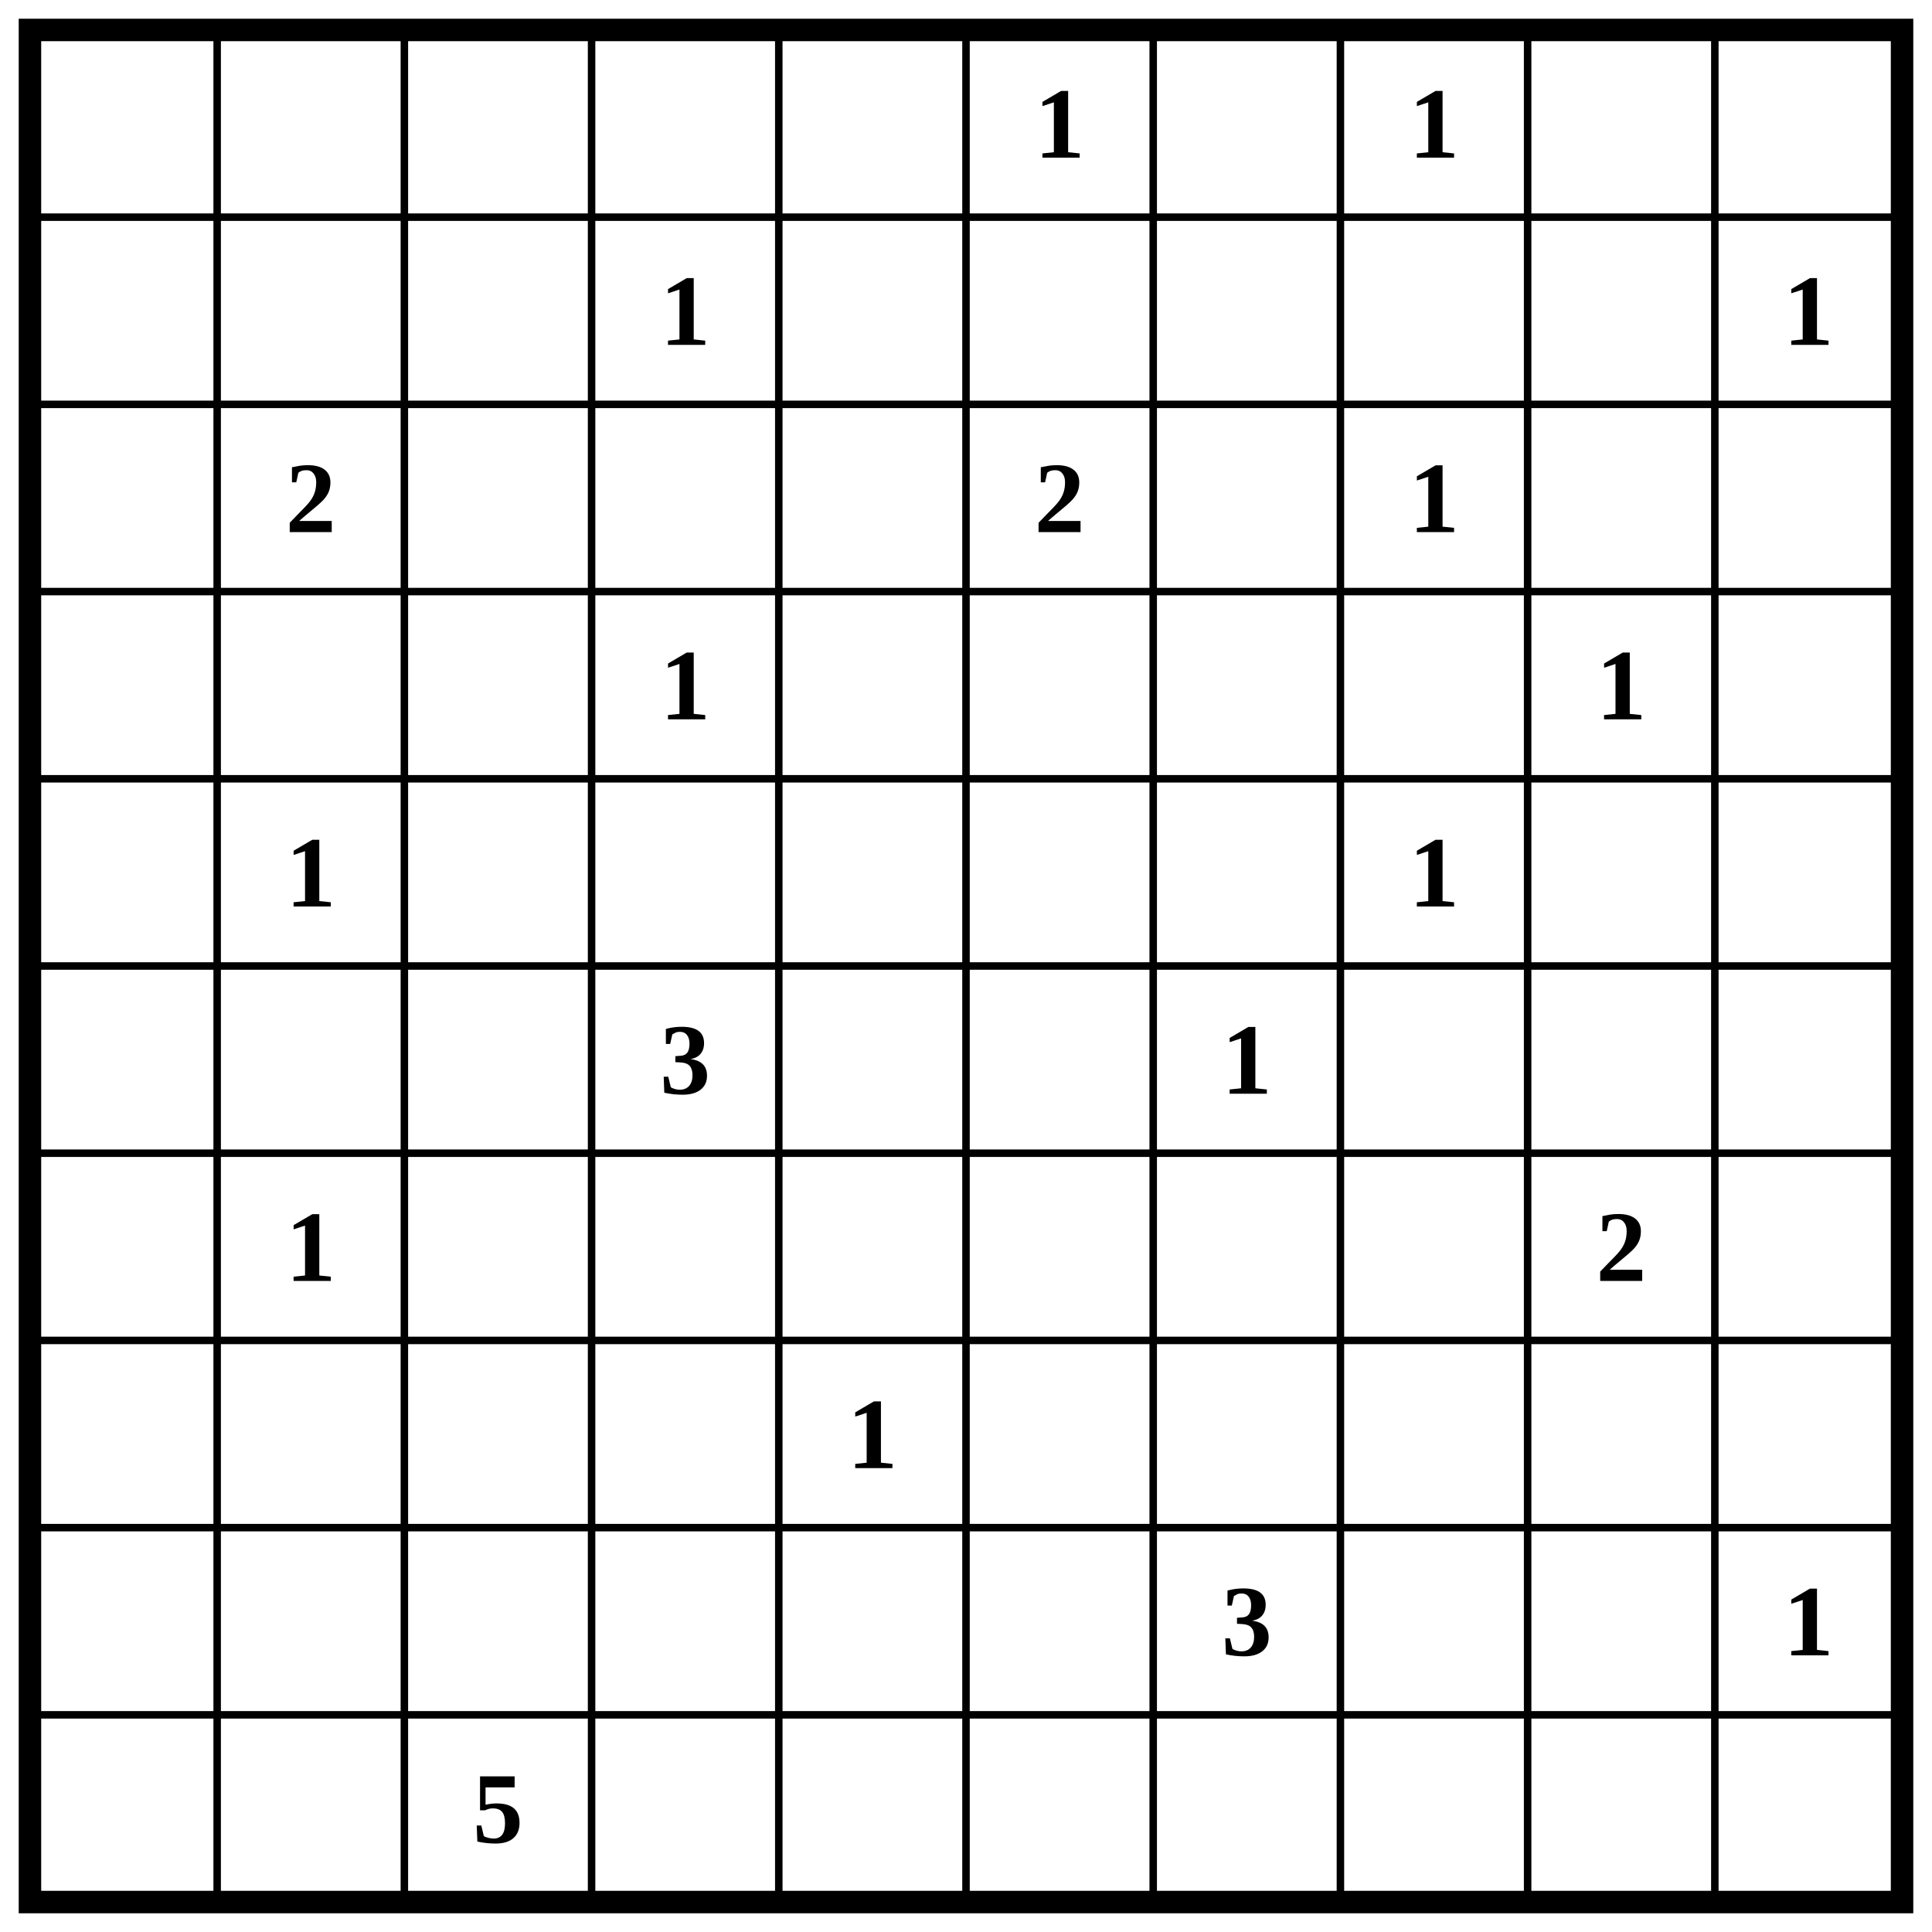
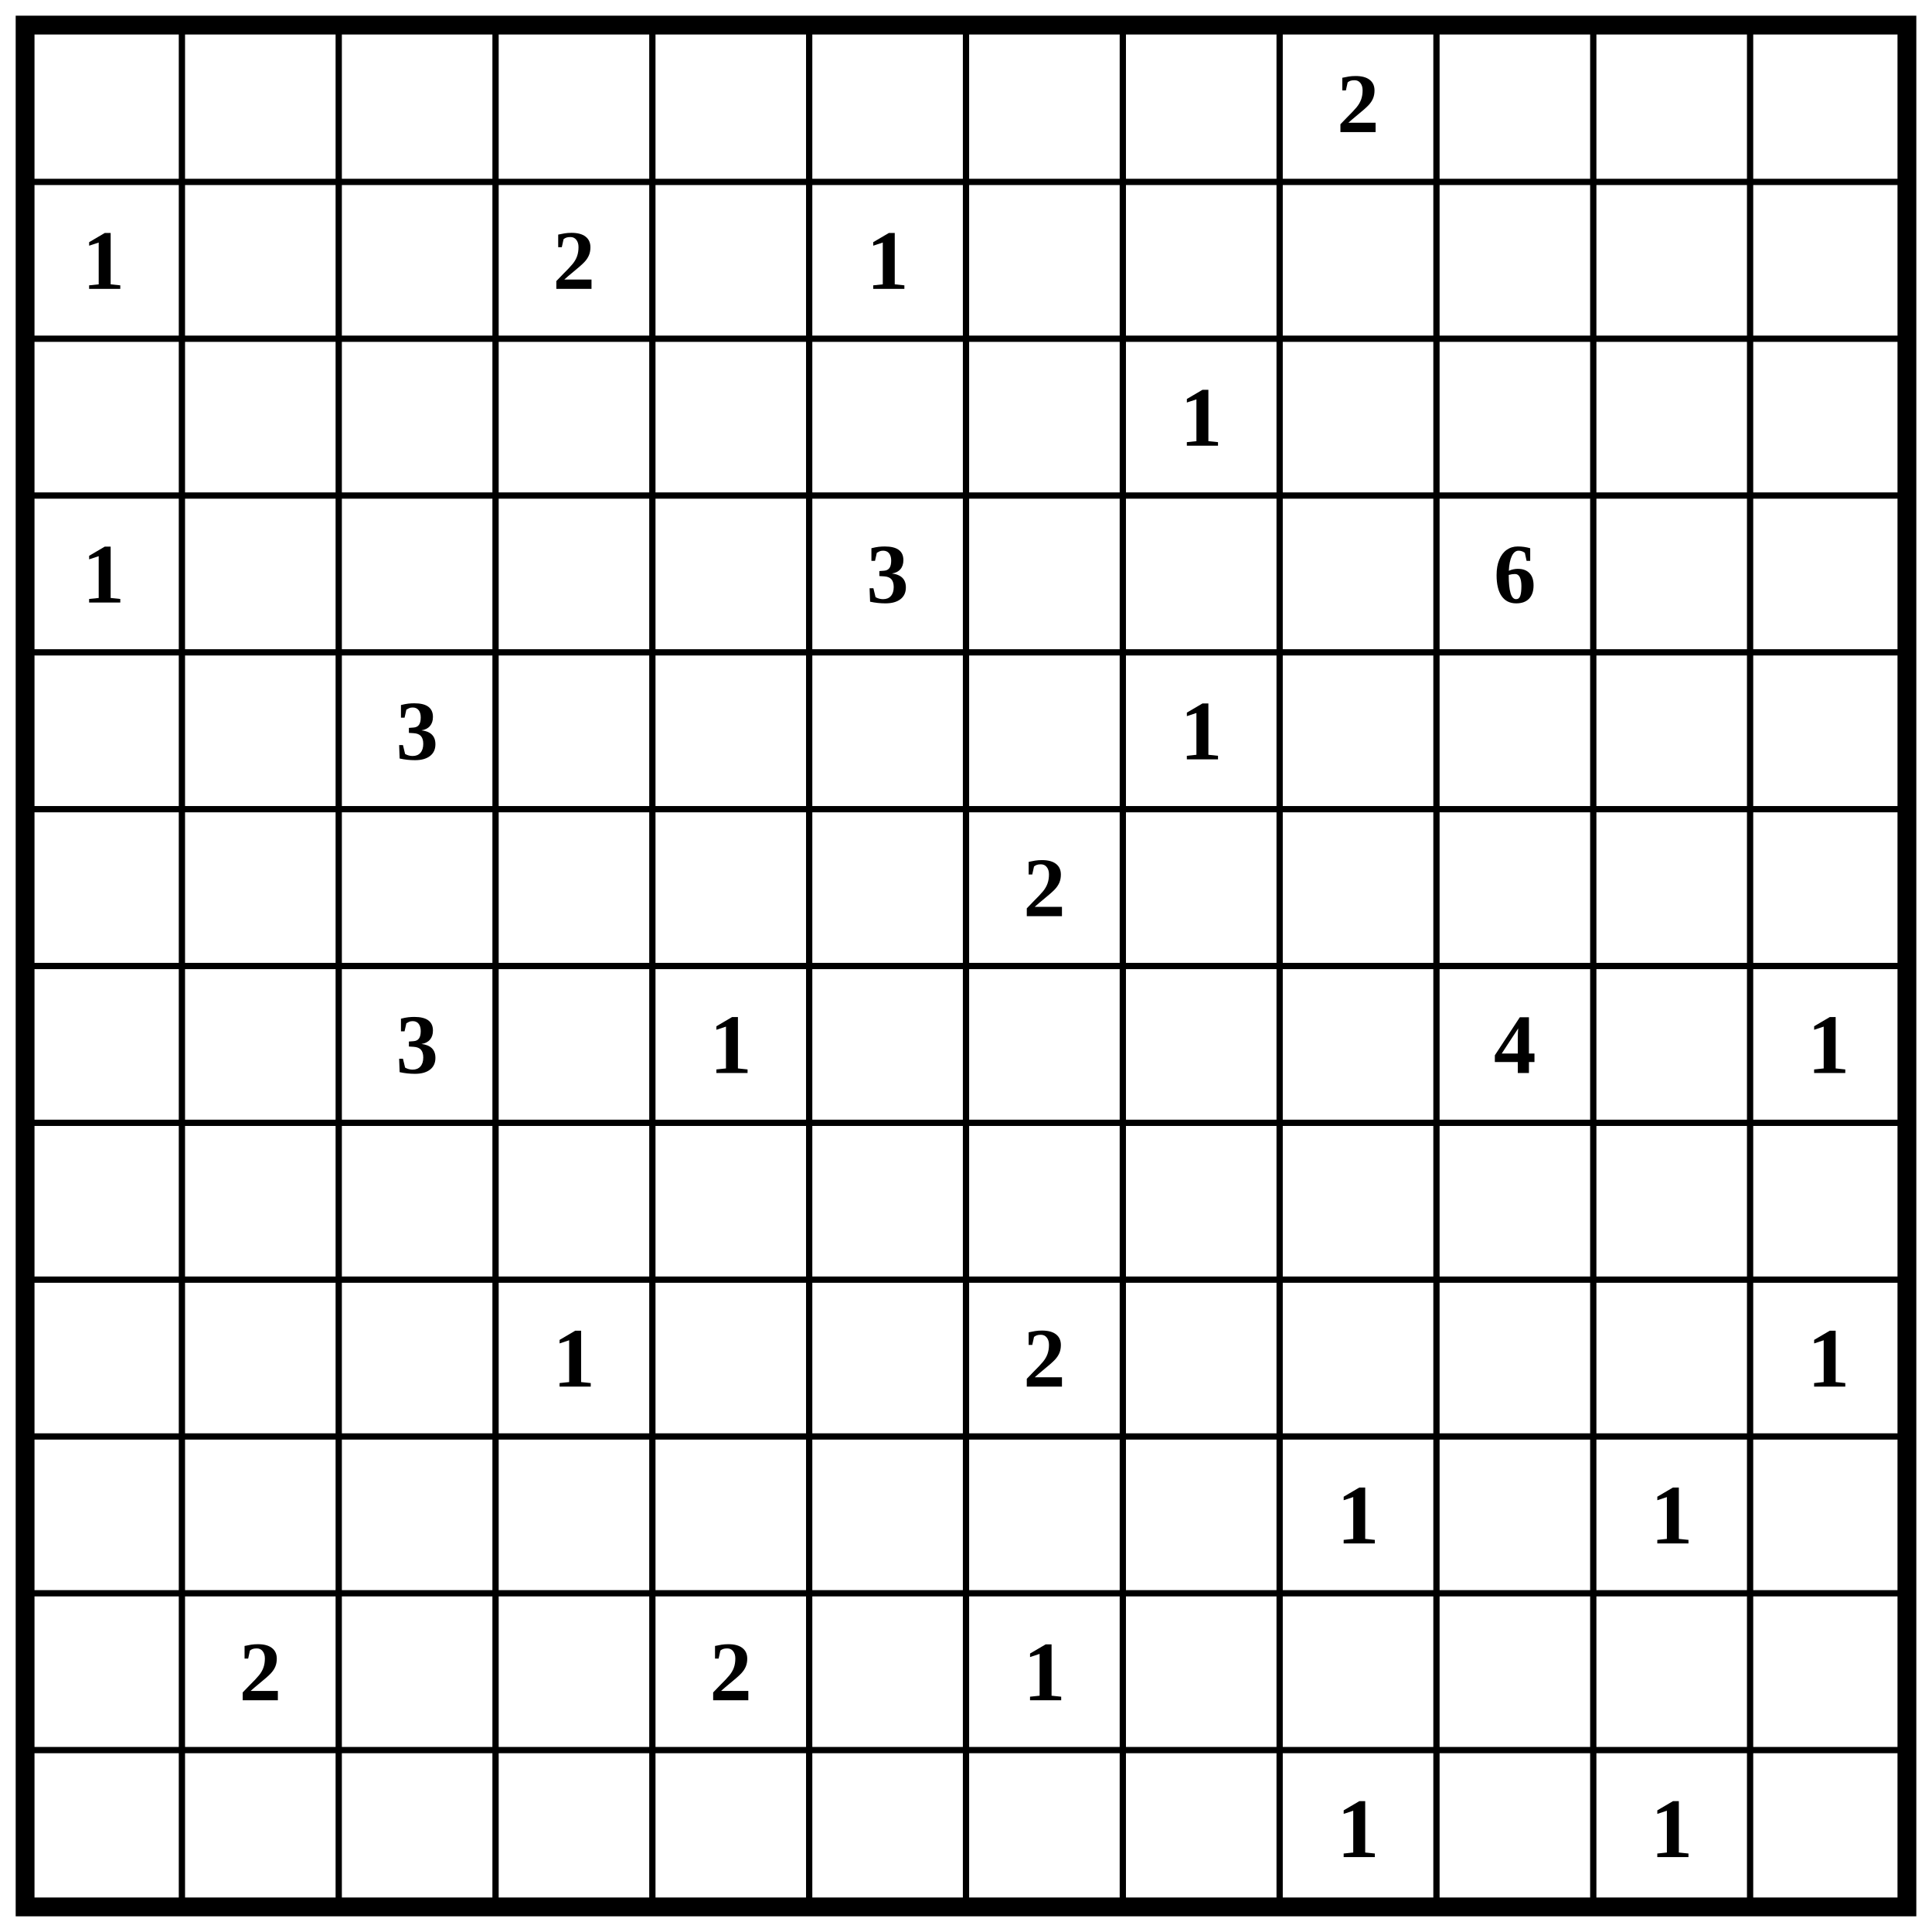
- <svg xmlns="http://www.w3.org/2000/svg" class="p" viewBox="0 0 1032 1032" preserveAspectRatio="xMidYMid meet" shape-rendering="geometricPrecision">
-   <path d="M16 116H1016M16 216H1016M16 316H1016M16 416H1016M16 516H1016M16 616H1016M16 716H1016M16 816H1016M16 916H1016M116 16V1016M216 16V1016M316 16V1016M416 16V1016M516 16V1016M616 16V1016M716 16V1016M816 16V1016M916 16V1016" fill="none" stroke="#000" stroke-width="4" stroke-linecap="square" />
-   <rect x="16" y="16" width="1000" height="1000" fill="none" stroke="#000" stroke-width="12" />
+ <svg xmlns="http://www.w3.org/2000/svg" class="p" viewBox="0 0 1232 1232" preserveAspectRatio="xMidYMid meet" shape-rendering="geometricPrecision">
+   <path d="M16 116H1216M16 216H1216M16 316H1216M16 416H1216M16 516H1216M16 616H1216M16 716H1216M16 816H1216M16 916H1216M16 1016H1216M16 1116H1216M116 16V1216M216 16V1216M316 16V1216M416 16V1216M516 16V1216M616 16V1216M716 16V1216M816 16V1216M916 16V1216M1016 16V1216M1116 16V1216" fill="none" stroke="#000" stroke-width="4" stroke-linecap="square" />
+   <rect x="16" y="16" width="1200" height="1200" fill="none" stroke="#000" stroke-width="12" />
  <g fill="#000" font-size="54" font-weight="700" text-anchor="middle" dominant-baseline="central">
-     <text x="566" y="66">1</text>
-     <text x="766" y="66">1</text>
-     <text x="366" y="166">1</text>
-     <text x="966" y="166">1</text>
-     <text x="166" y="266">2</text>
-     <text x="566" y="266">2</text>
+     <text x="866" y="66">2</text>
+     <text x="66" y="166">1</text>
+     <text x="366" y="166">2</text>
+     <text x="566" y="166">1</text>
    <text x="766" y="266">1</text>
-     <text x="366" y="366">1</text>
-     <text x="866" y="366">1</text>
-     <text x="166" y="466">1</text>
+     <text x="66" y="366">1</text>
+     <text x="566" y="366">3</text>
+     <text x="966" y="366">6</text>
+     <text x="266" y="466">3</text>
    <text x="766" y="466">1</text>
-     <text x="366" y="566">3</text>
-     <text x="666" y="566">1</text>
-     <text x="166" y="666">1</text>
-     <text x="866" y="666">2</text>
-     <text x="466" y="766">1</text>
-     <text x="666" y="866">3</text>
-     <text x="966" y="866">1</text>
-     <text x="266" y="966">5</text>
+     <text x="666" y="566">2</text>
+     <text x="266" y="666">3</text>
+     <text x="466" y="666">1</text>
+     <text x="966" y="666">4</text>
+     <text x="1166" y="666">1</text>
+     <text x="366" y="866">1</text>
+     <text x="666" y="866">2</text>
+     <text x="1166" y="866">1</text>
+     <text x="866" y="966">1</text>
+     <text x="1066" y="966">1</text>
+     <text x="166" y="1066">2</text>
+     <text x="466" y="1066">2</text>
+     <text x="666" y="1066">1</text>
+     <text x="866" y="1166">1</text>
+     <text x="1066" y="1166">1</text>
  </g>
</svg>
